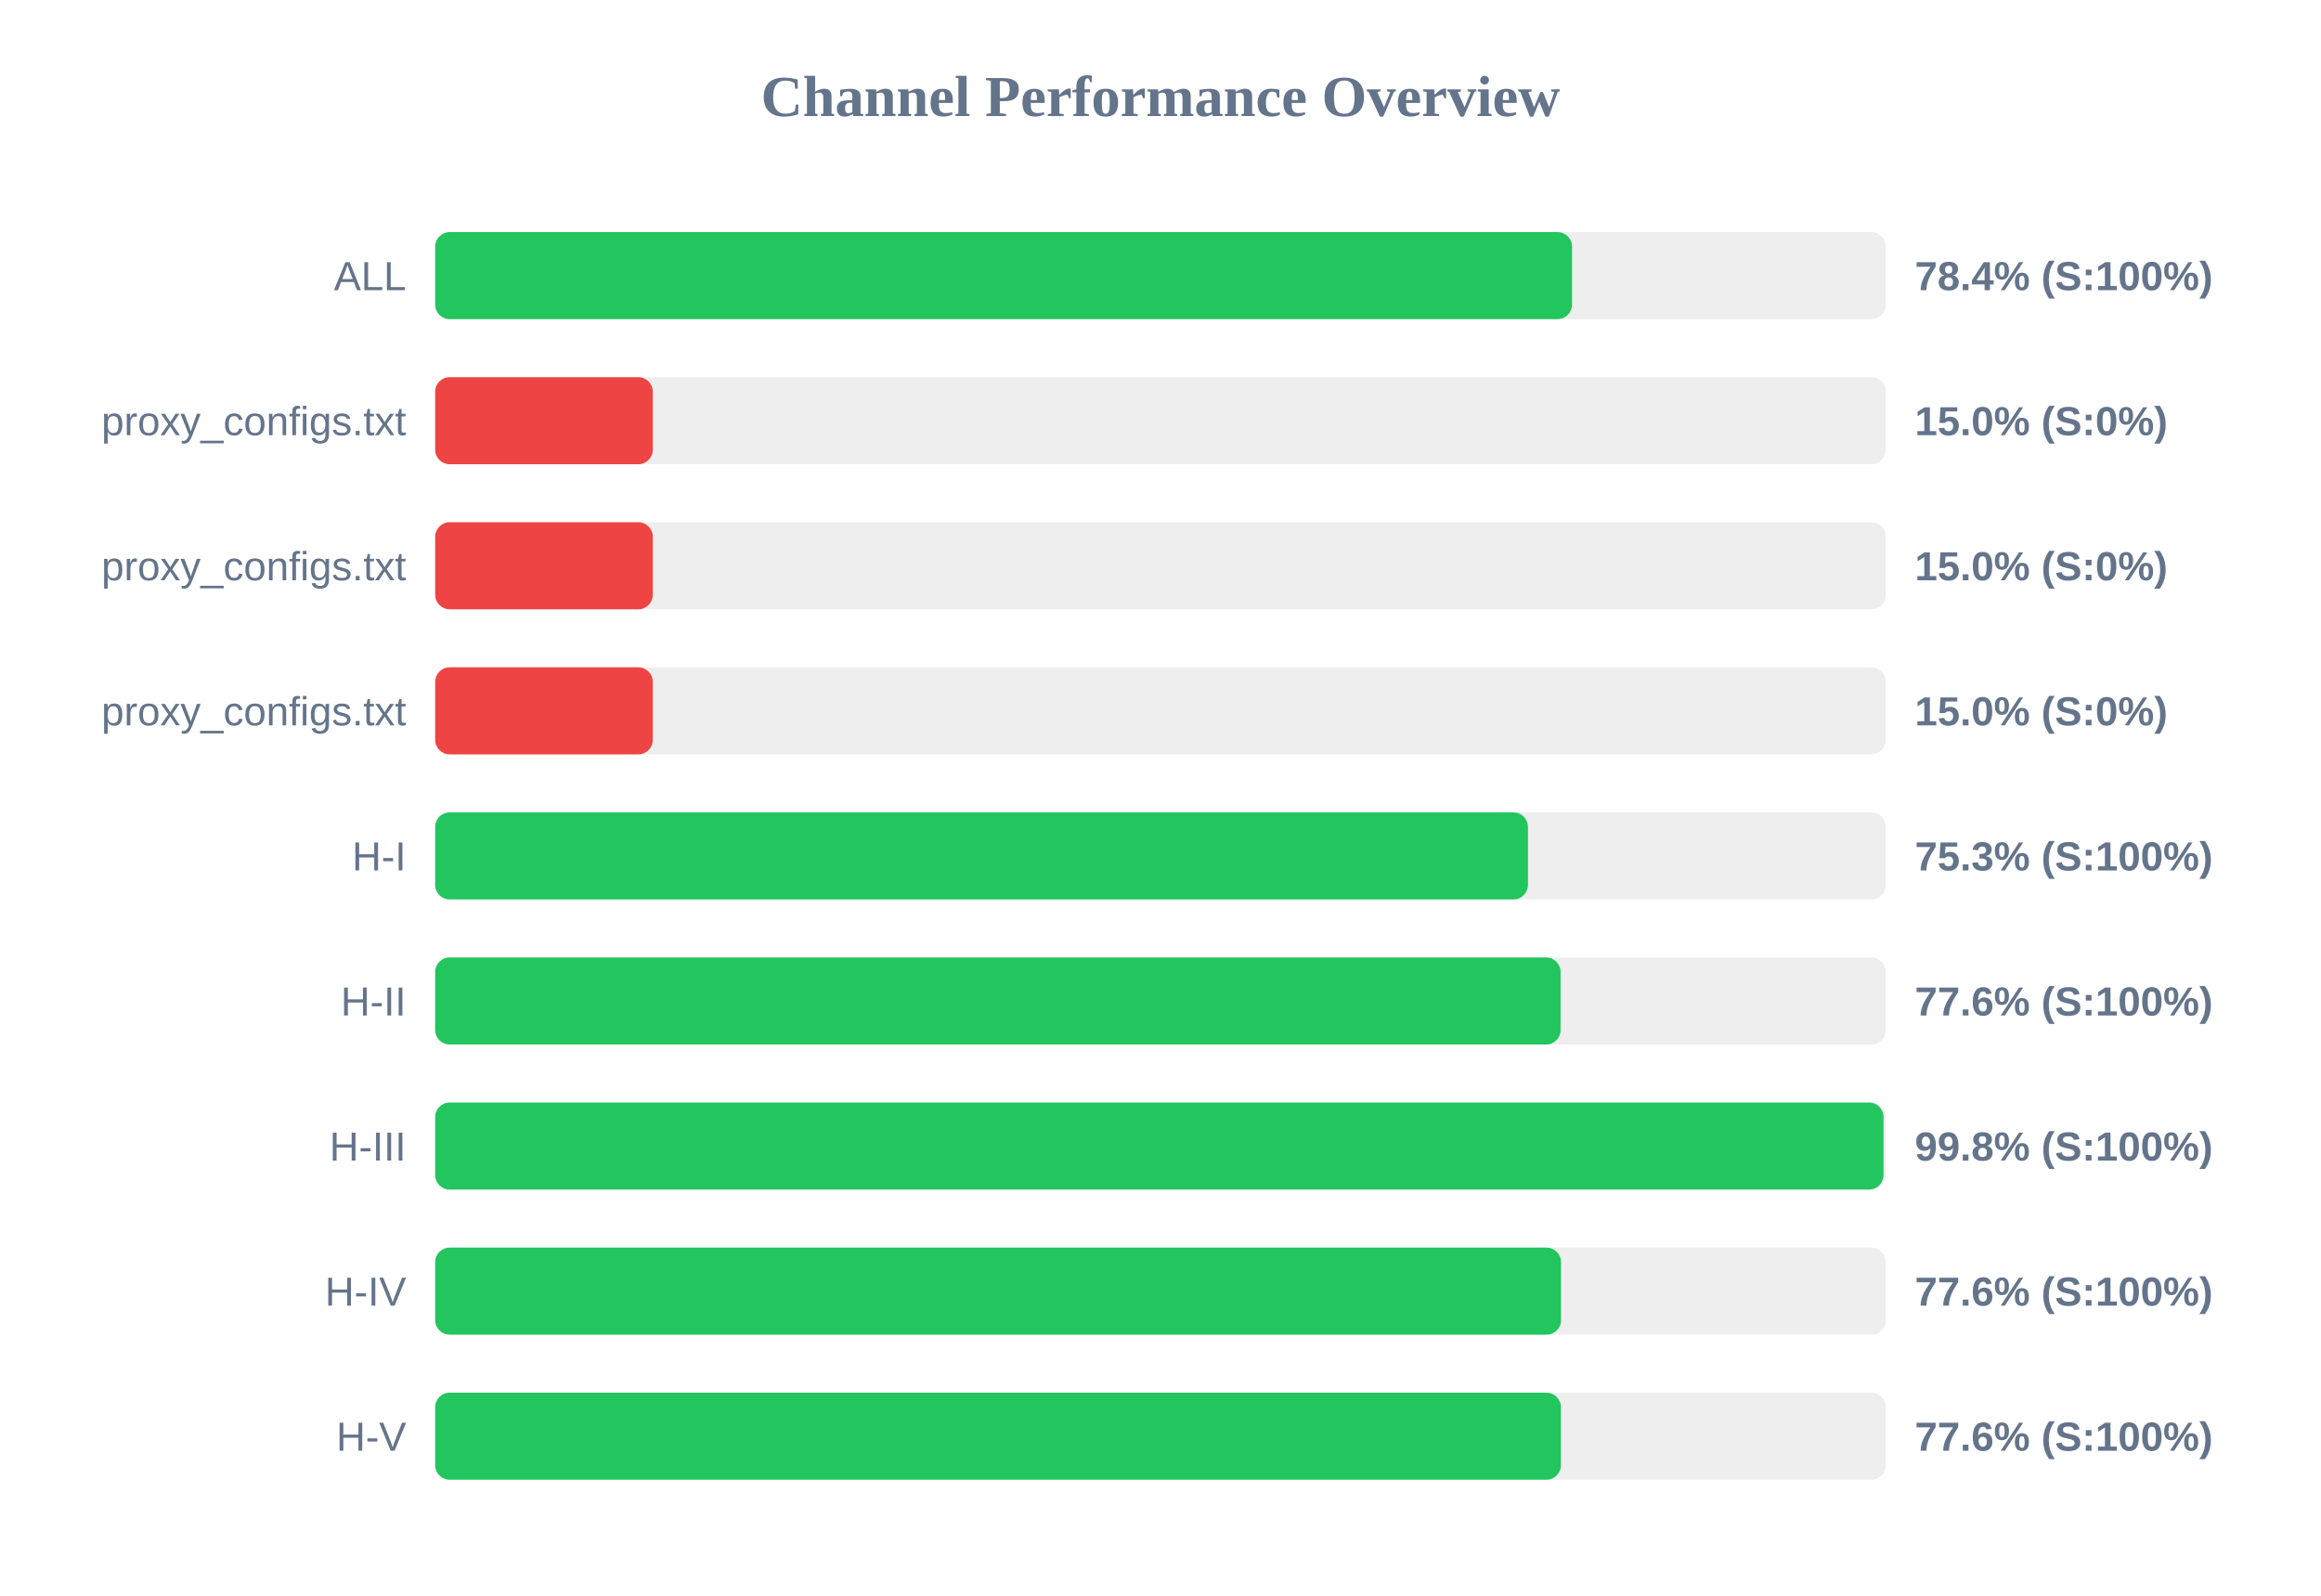
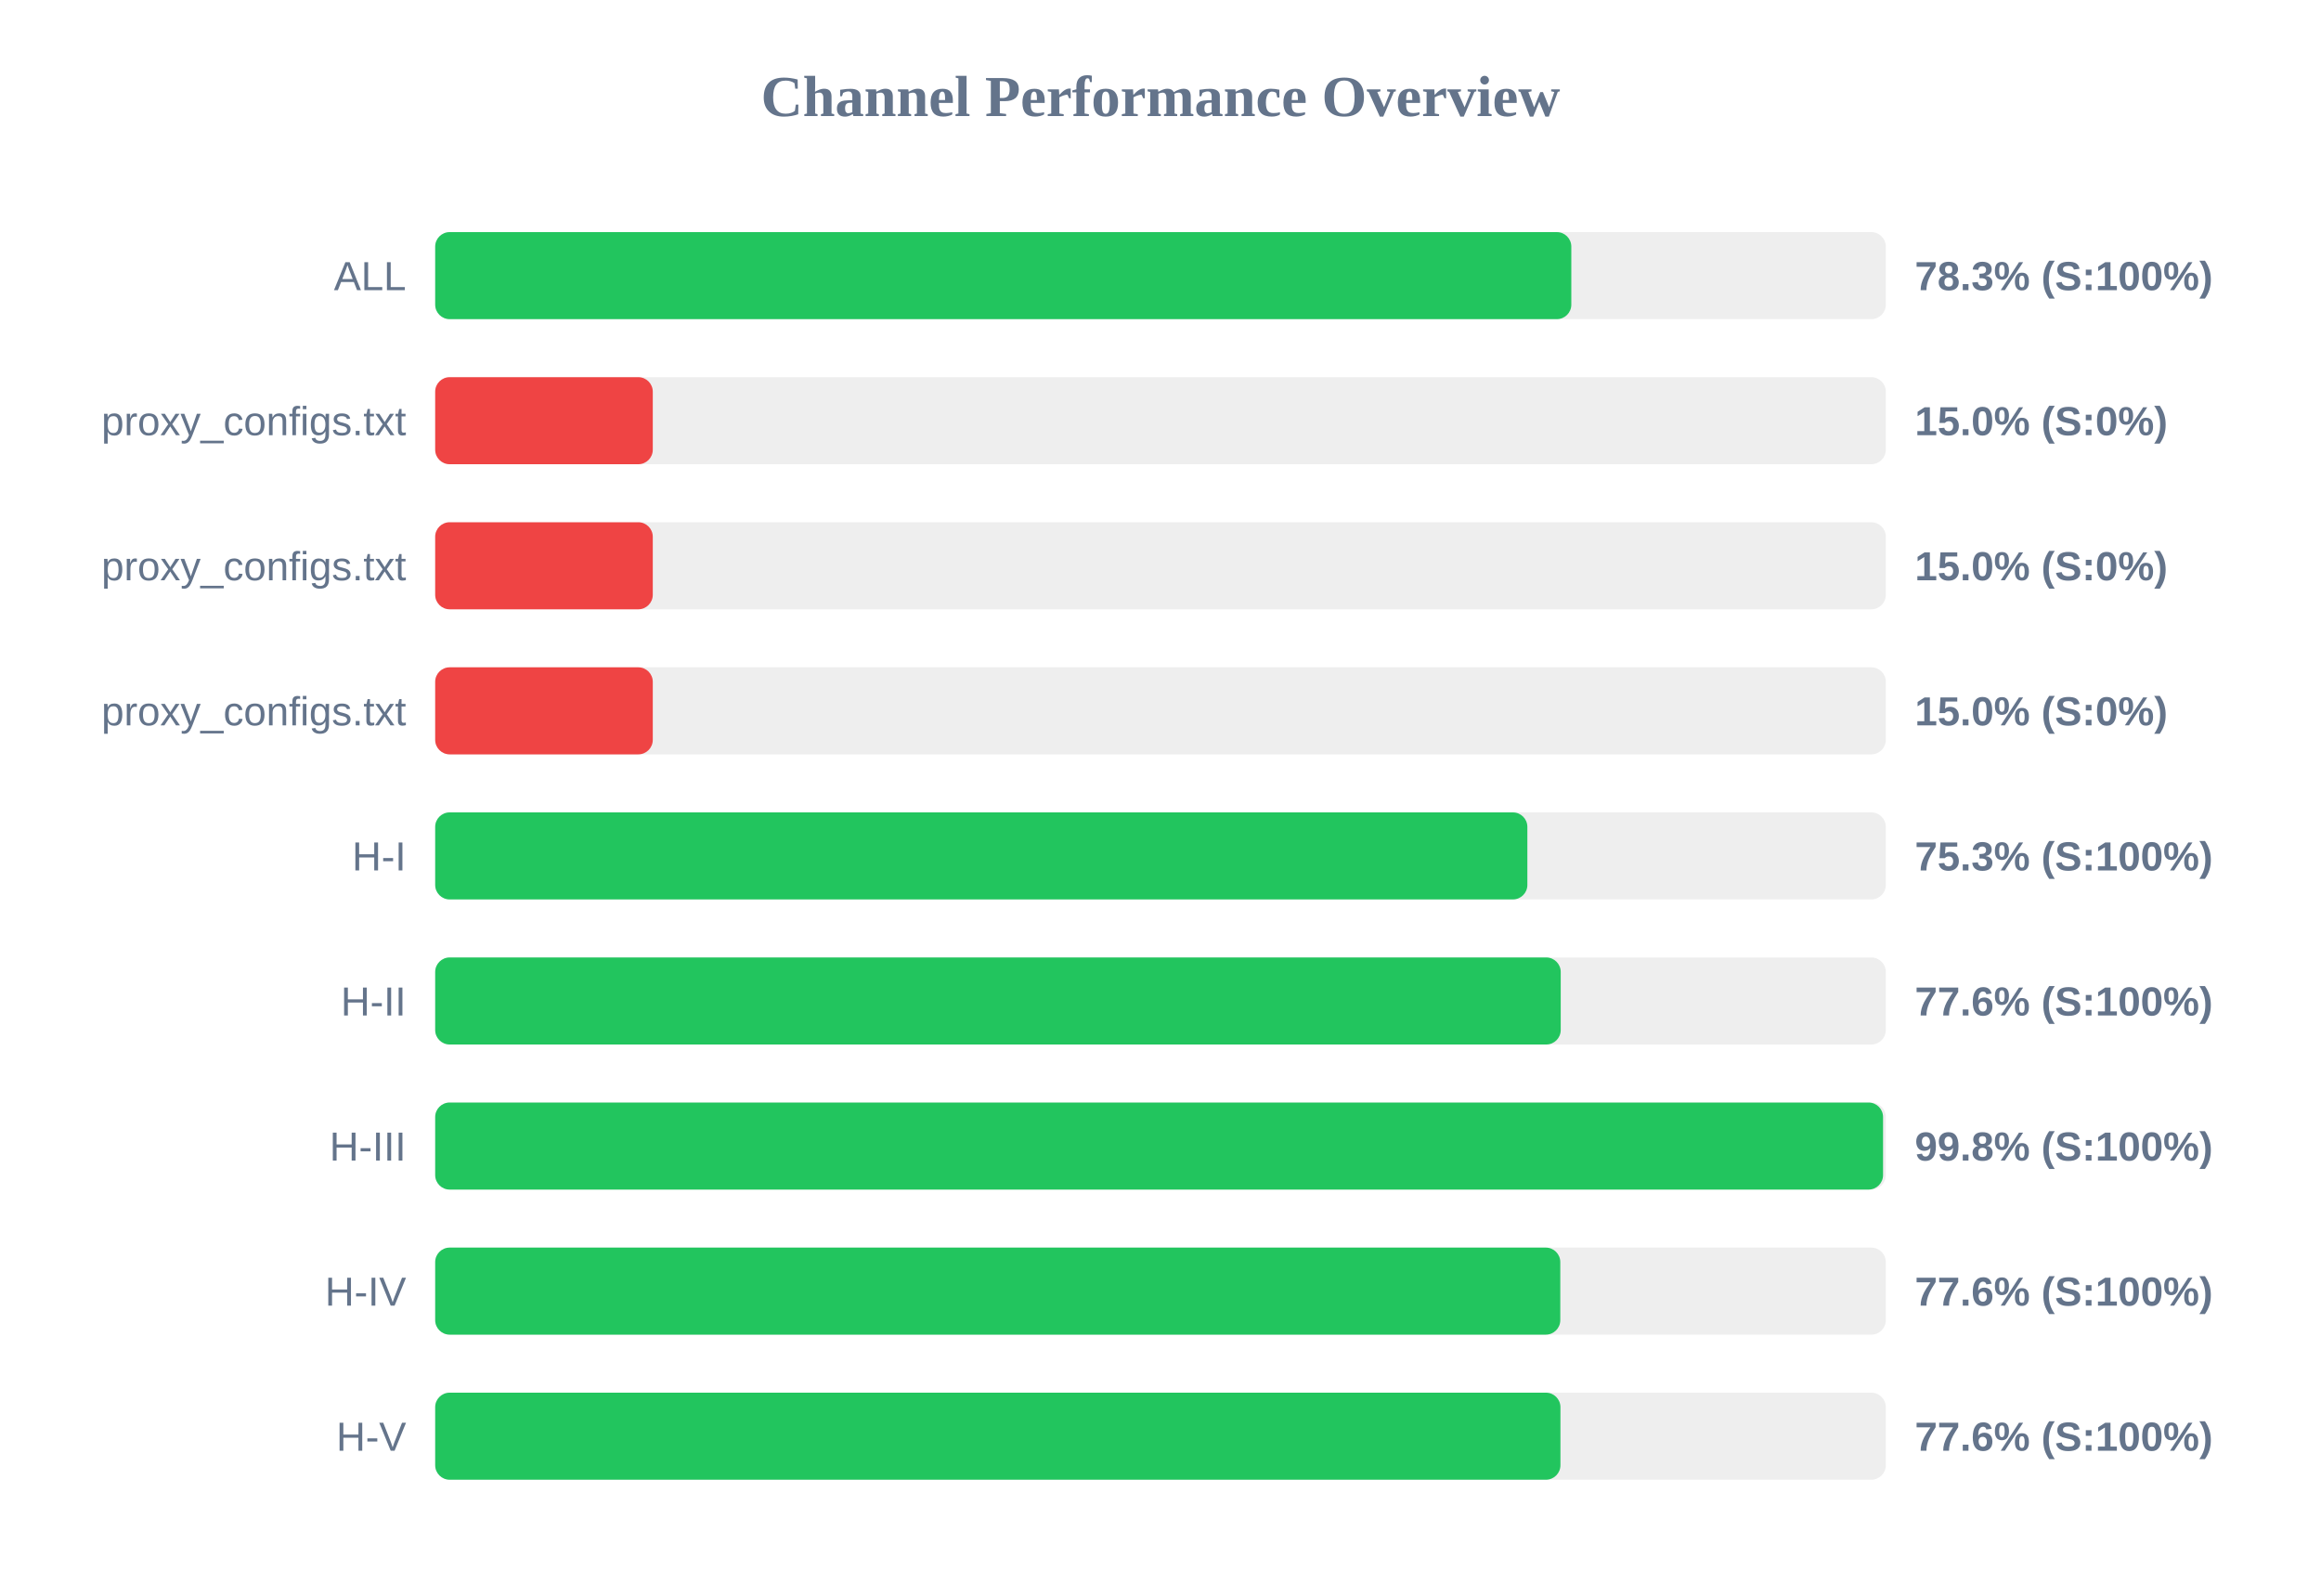
<svg xmlns="http://www.w3.org/2000/svg" width="800" height="550" version="1.1">
  <style>
        .row { font: 14px Arial; fill: #64748b; }
        .score { font: bold 14px Arial; fill: #64748b; }
    </style>
  <text x="400" y="40" text-anchor="middle" font-size="20px" font-weight="bold" fill="#64748b">Channel Performance Overview</text>
  <rect x="150" y="80" width="500" height="30" fill="#eee" rx="5" />
-   <rect x="150" y="80" width="391.85" height="30" fill="#22c55e" rx="5" />
+   <rect x="150" y="80" width="391.6" height="30" fill="#22c55e" rx="5" />
  <text x="140" y="100" text-anchor="end" class="row">ALL</text>
-   <text x="660" y="100" text-anchor="start" class="score">78.4% (S:100%)</text>
+   <text x="660" y="100" text-anchor="start" class="score">78.3% (S:100%)</text>
  <rect x="150" y="130" width="500" height="30" fill="#eee" rx="5" />
  <rect x="150" y="130" width="75.0" height="30" fill="#ef4444" rx="5" />
  <text x="140" y="150" text-anchor="end" class="row">proxy_configs.txt</text>
  <text x="660" y="150" text-anchor="start" class="score">15.0% (S:0%)</text>
  <rect x="150" y="180" width="500" height="30" fill="#eee" rx="5" />
  <rect x="150" y="180" width="75.0" height="30" fill="#ef4444" rx="5" />
  <text x="140" y="200" text-anchor="end" class="row">proxy_configs.txt</text>
  <text x="660" y="200" text-anchor="start" class="score">15.0% (S:0%)</text>
  <rect x="150" y="230" width="500" height="30" fill="#eee" rx="5" />
  <rect x="150" y="230" width="75.0" height="30" fill="#ef4444" rx="5" />
  <text x="140" y="250" text-anchor="end" class="row">proxy_configs.txt</text>
  <text x="660" y="250" text-anchor="start" class="score">15.0% (S:0%)</text>
  <rect x="150" y="280" width="500" height="30" fill="#eee" rx="5" />
-   <rect x="150" y="280" width="376.65" height="30" fill="#22c55e" rx="5" />
+   <rect x="150" y="280" width="376.45" height="30" fill="#22c55e" rx="5" />
  <text x="140" y="300" text-anchor="end" class="row">H-I</text>
  <text x="660" y="300" text-anchor="start" class="score">75.3% (S:100%)</text>
  <rect x="150" y="330" width="500" height="30" fill="#eee" rx="5" />
-   <rect x="150" y="330" width="387.9" height="30" fill="#22c55e" rx="5" />
+   <rect x="150" y="330" width="387.95" height="30" fill="#22c55e" rx="5" />
  <text x="140" y="350" text-anchor="end" class="row">H-II</text>
  <text x="660" y="350" text-anchor="start" class="score">77.6% (S:100%)</text>
  <rect x="150" y="380" width="500" height="30" fill="#eee" rx="5" />
-   <rect x="150" y="380" width="499.2" height="30" fill="#22c55e" rx="5" />
+   <rect x="150" y="380" width="499.05" height="30" fill="#22c55e" rx="5" />
  <text x="140" y="400" text-anchor="end" class="row">H-III</text>
  <text x="660" y="400" text-anchor="start" class="score">99.8% (S:100%)</text>
  <rect x="150" y="430" width="500" height="30" fill="#eee" rx="5" />
-   <rect x="150" y="430" width="388.05" height="30" fill="#22c55e" rx="5" />
+   <rect x="150" y="430" width="387.8" height="30" fill="#22c55e" rx="5" />
  <text x="140" y="450" text-anchor="end" class="row">H-IV</text>
  <text x="660" y="450" text-anchor="start" class="score">77.6% (S:100%)</text>
  <rect x="150" y="480" width="500" height="30" fill="#eee" rx="5" />
-   <rect x="150" y="480" width="388.0" height="30" fill="#22c55e" rx="5" />
+   <rect x="150" y="480" width="387.85" height="30" fill="#22c55e" rx="5" />
  <text x="140" y="500" text-anchor="end" class="row">H-V</text>
  <text x="660" y="500" text-anchor="start" class="score">77.6% (S:100%)</text>
</svg>
